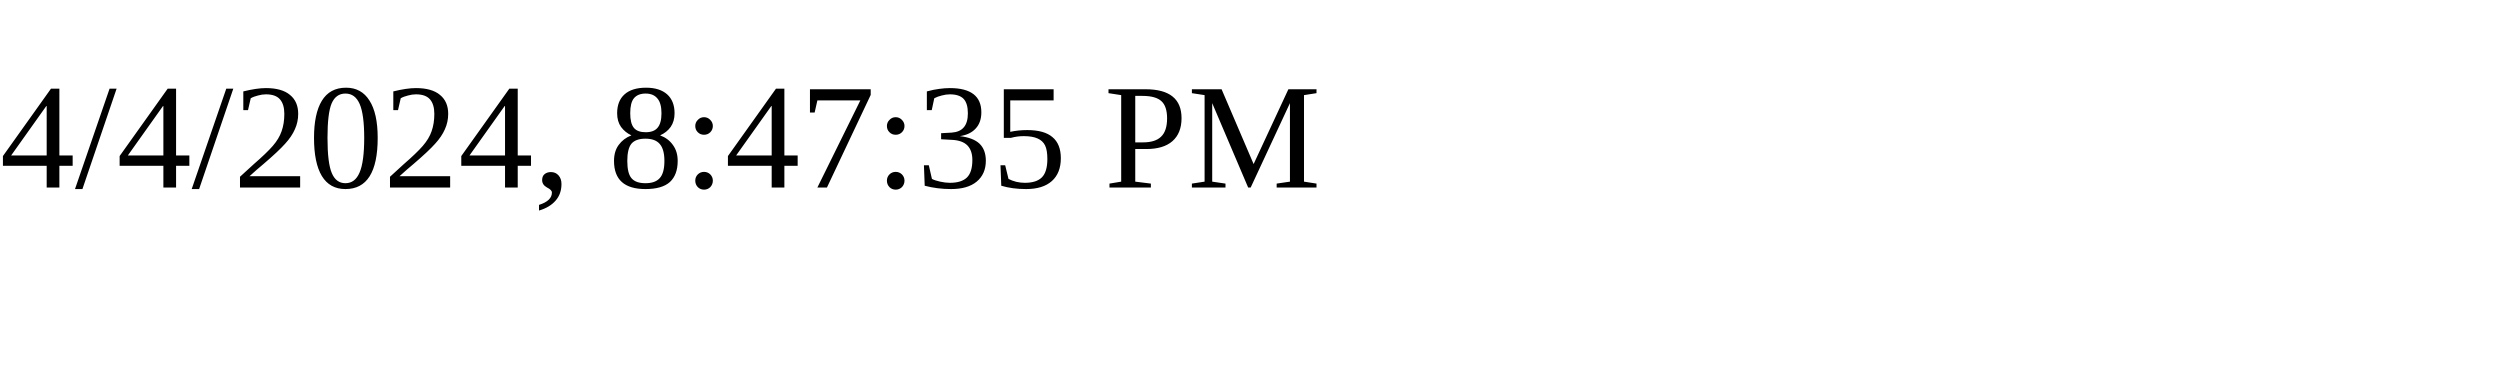
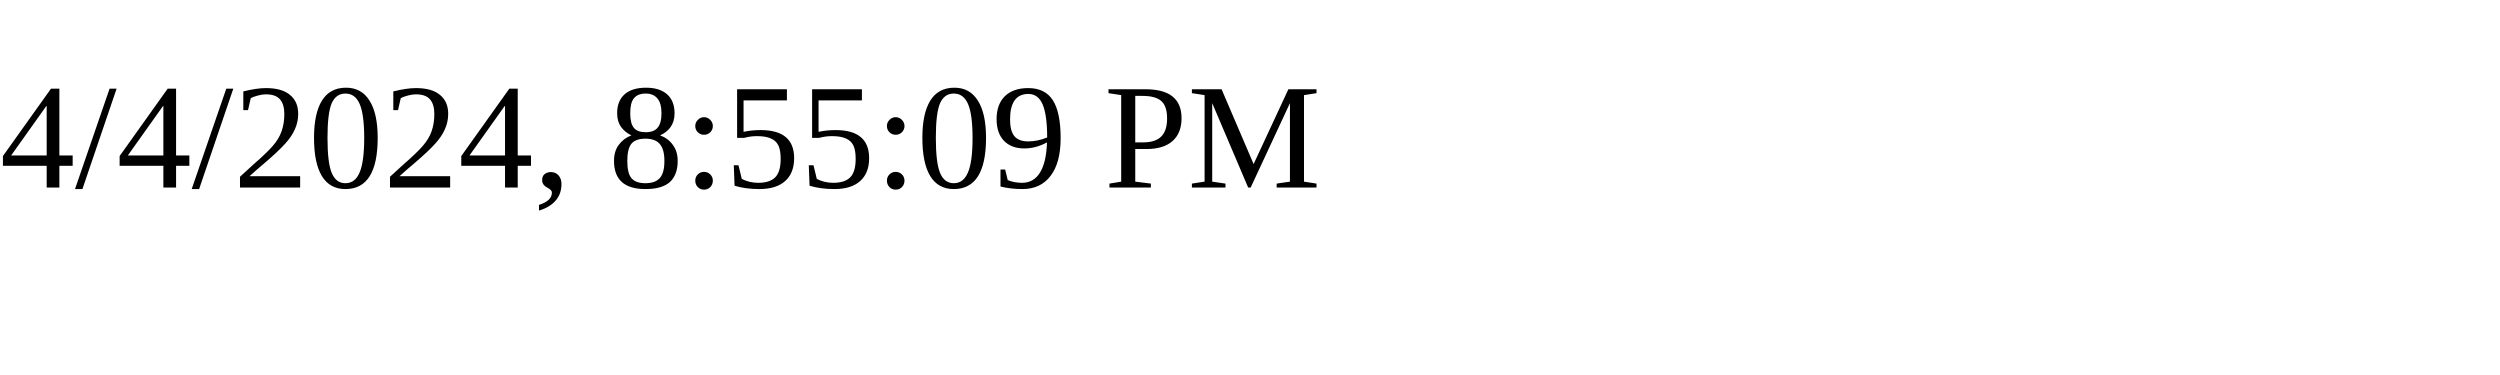
<svg xmlns="http://www.w3.org/2000/svg" height="30" width="200">
-   <text x="0" y="15">4/4/2024, 8:47:35 PM</text>
+   <text x="0" y="15">4/4/2024, 8:55:09 PM</text>
</svg>
